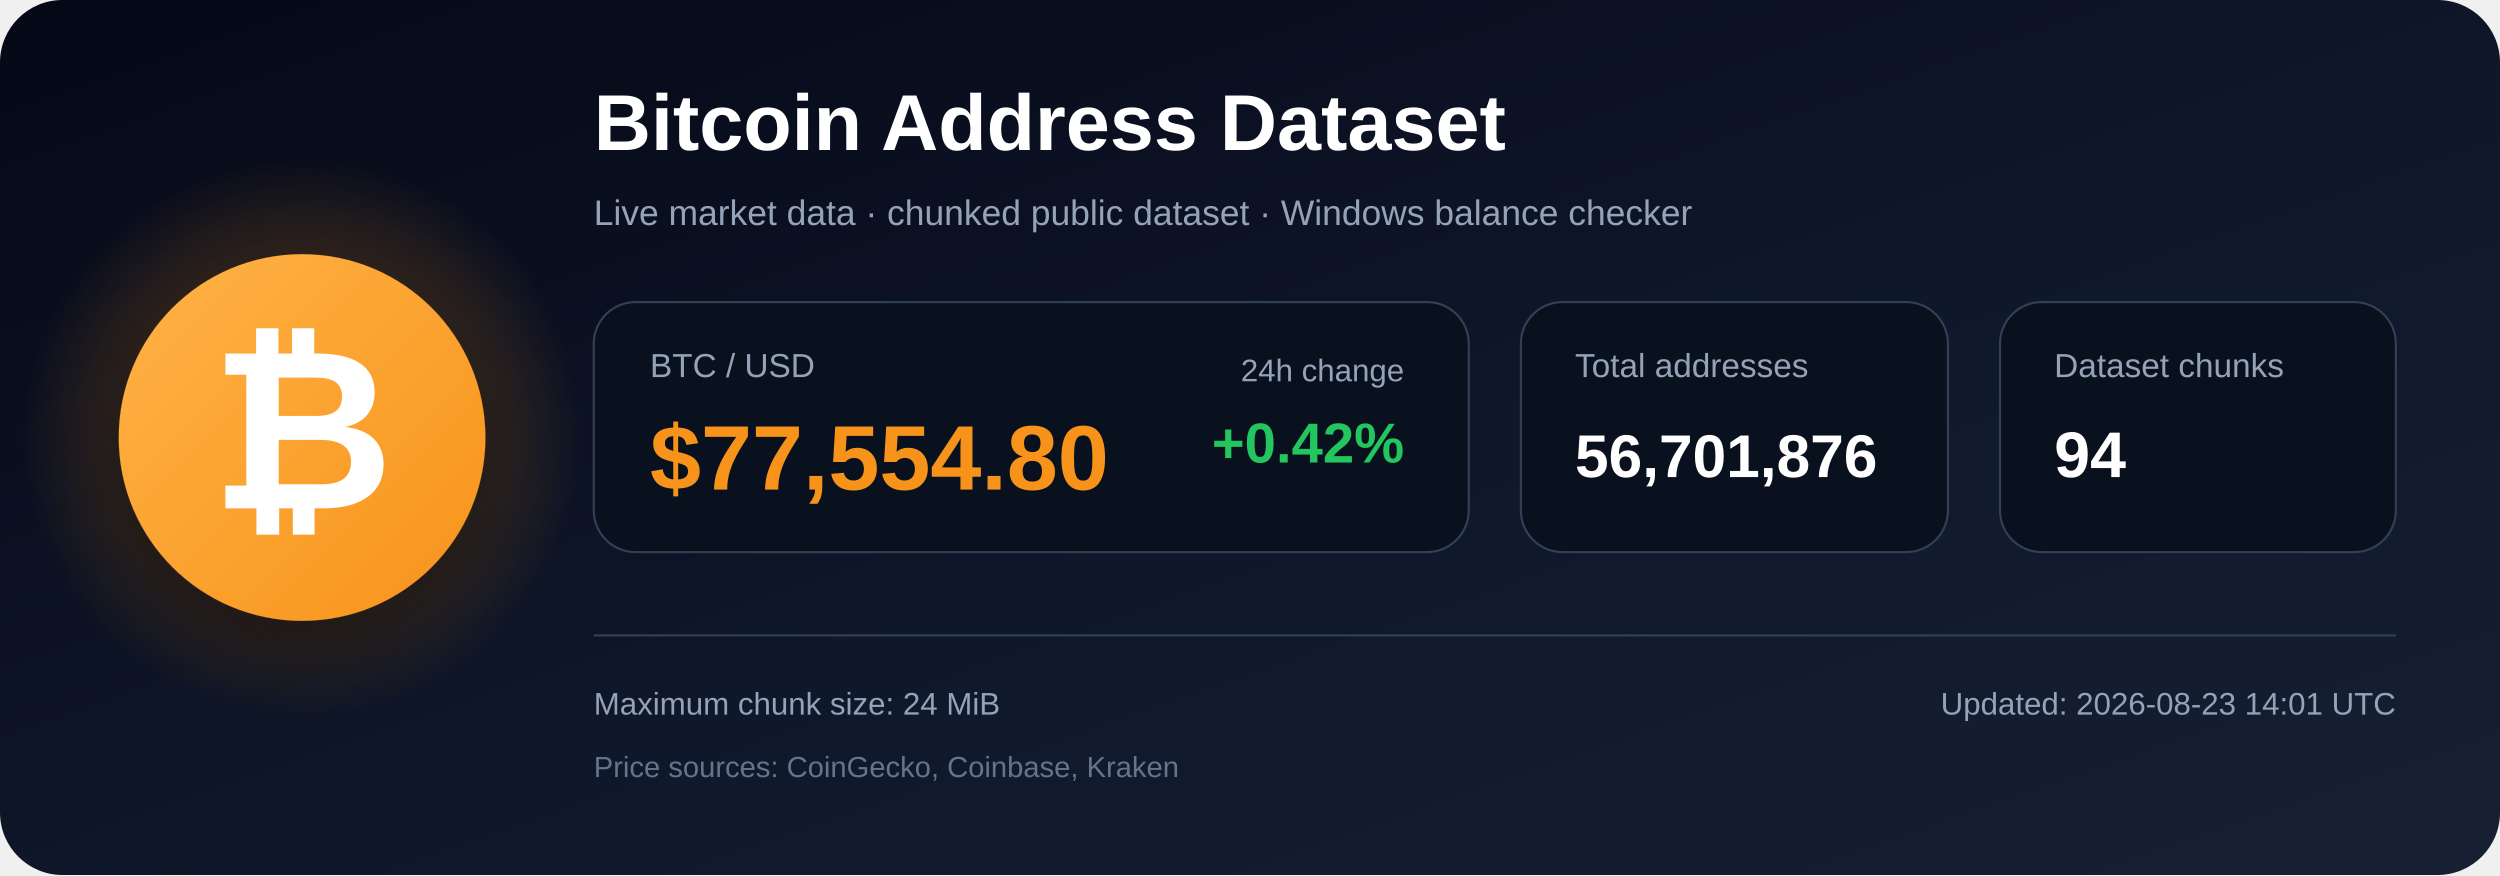
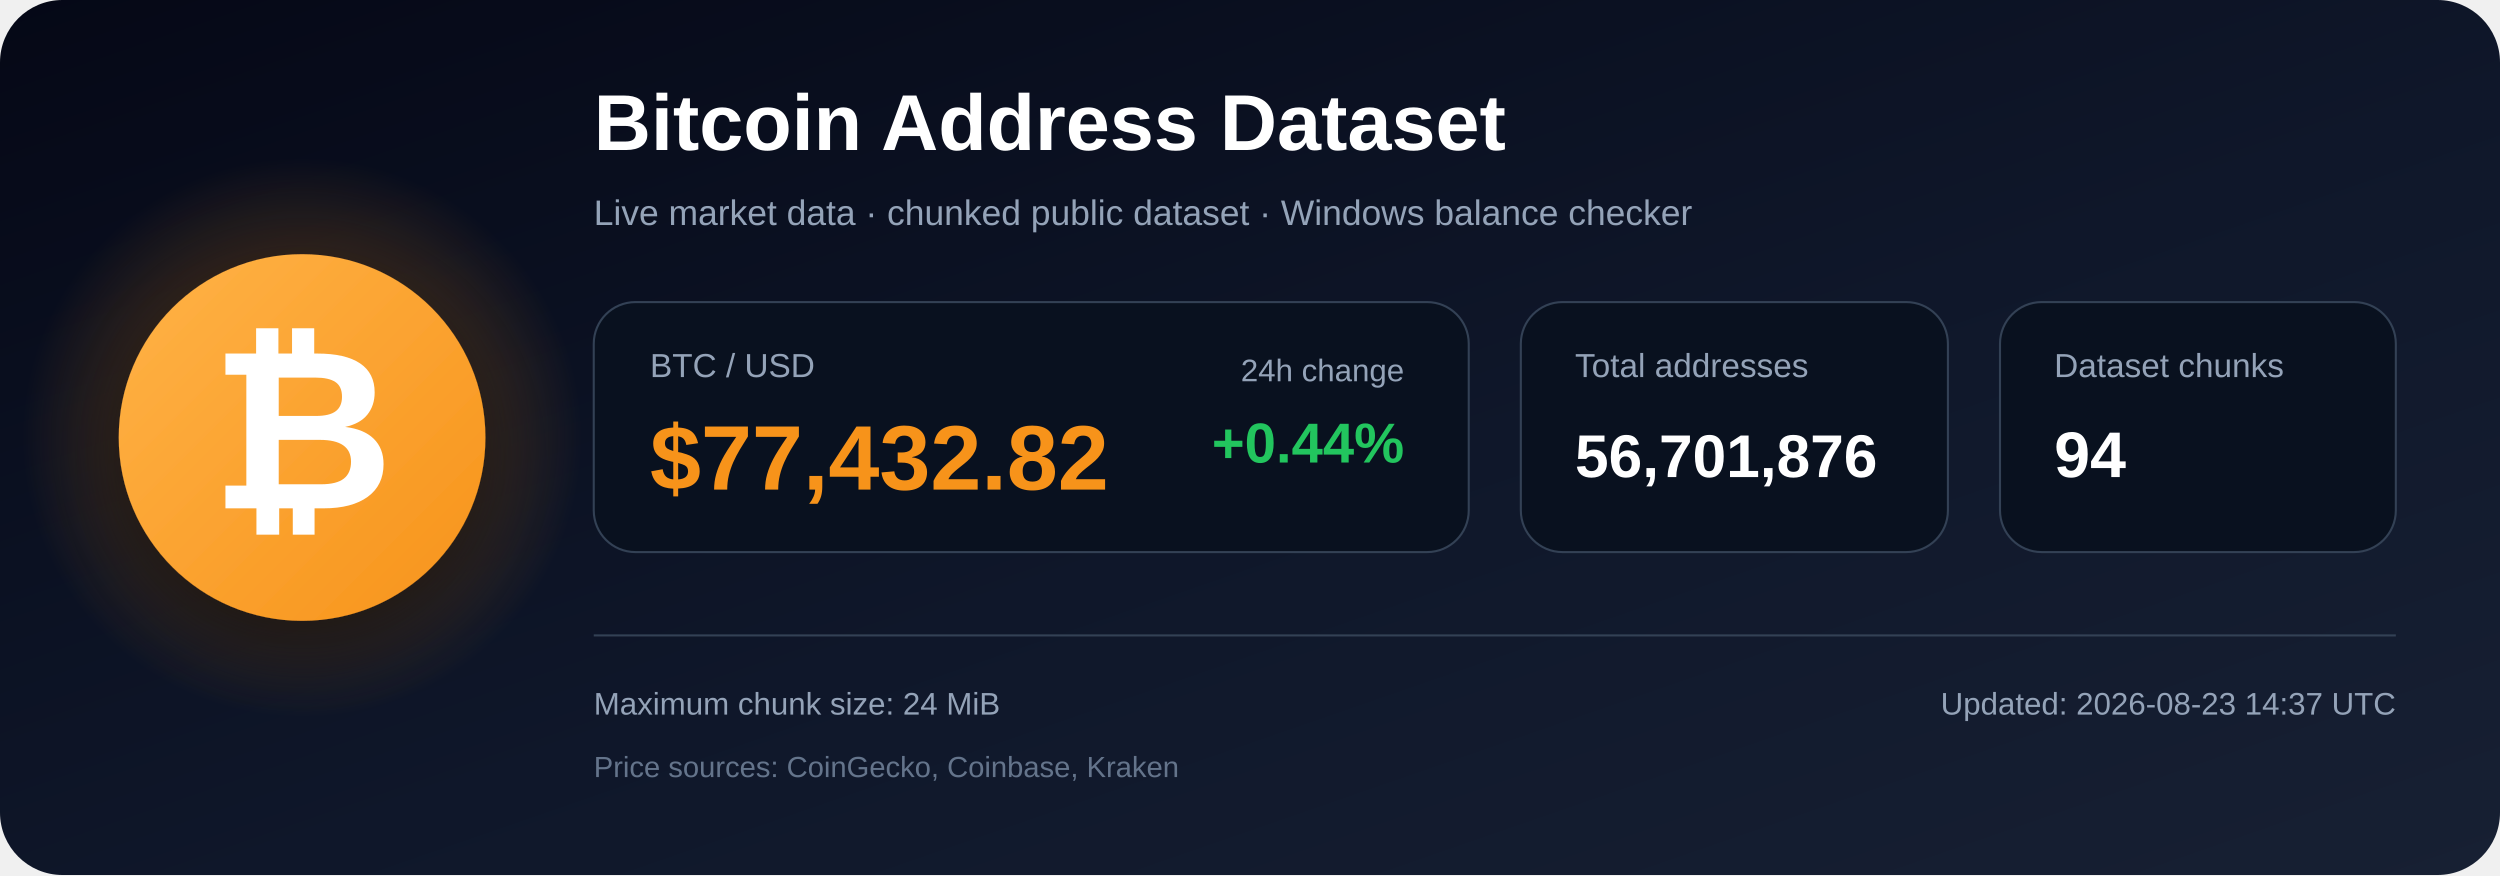
<svg xmlns="http://www.w3.org/2000/svg" width="1200" height="420" viewBox="0 0 1200 420" role="img" aria-labelledby="title description">
  <defs>
    <linearGradient id="bg" x1="0" y1="0" x2="1" y2="1">
      <stop offset="0%" stop-color="#050816" />
      <stop offset="55%" stop-color="#0f172a" />
      <stop offset="100%" stop-color="#172033" />
    </linearGradient>
    <radialGradient id="glow">
      <stop offset="0%" stop-color="#f7931a" stop-opacity=".48" />
      <stop offset="100%" stop-color="#f7931a" stop-opacity="0" />
    </radialGradient>
    <linearGradient id="orange" x1="0" y1="0" x2="1" y2="1">
      <stop offset="0%" stop-color="#ffb347" />
      <stop offset="100%" stop-color="#f7931a" />
    </linearGradient>
    <filter id="shadow" x="-40%" y="-40%" width="180%" height="180%">
      <feDropShadow dx="0" dy="12" stdDeviation="18" flood-color="#000000" flood-opacity=".50" />
    </filter>
  </defs>
  <rect width="1200" height="420" rx="30" fill="url(#bg)" />
  <circle cx="145" cy="210" r="135" fill="url(#glow)" />
  <circle cx="145" cy="210" r="88" fill="url(#orange)" filter="url(#shadow)" />
  <text x="145" y="244" text-anchor="middle" font-family="Arial, Helvetica, sans-serif" font-size="108" font-weight="700" fill="#ffffff">₿</text>
  <text x="285" y="72" font-family="Arial, Helvetica, sans-serif" font-size="38" font-weight="700" fill="#ffffff">
    Bitcoin Address Dataset
  </text>
  <text x="285" y="108" font-family="Arial, Helvetica, sans-serif" font-size="17" fill="#94a3b8">
    Live market data · chunked public dataset · Windows balance checker
  </text>
  <rect x="285" y="145" width="420" height="120" rx="20" fill="#09111f" stroke="#334155" />
  <text x="312" y="181" font-family="Arial, Helvetica, sans-serif" font-size="16" fill="#94a3b8">BTC / USD</text>
-   <text x="312" y="235" font-family="Arial, Helvetica, sans-serif" font-size="44" font-weight="700" fill="#f7931a">$77,554.80</text>
+   <text x="312" y="235" font-family="Arial, Helvetica, sans-serif" font-size="44" font-weight="700" fill="#f7931a">$77,432.82</text>
  <text x="674" y="183" text-anchor="end" font-family="Arial, Helvetica, sans-serif" font-size="15" fill="#94a3b8">24h change</text>
-   <text x="674" y="222" text-anchor="end" font-family="Arial, Helvetica, sans-serif" font-size="27" font-weight="700" fill="#22c55e">+0.42%</text>
+   <text x="674" y="222" text-anchor="end" font-family="Arial, Helvetica, sans-serif" font-size="27" font-weight="700" fill="#22c55e">+0.44%</text>
  <rect x="730" y="145" width="205" height="120" rx="20" fill="#09111f" stroke="#334155" />
  <text x="756" y="181" font-family="Arial, Helvetica, sans-serif" font-size="16" fill="#94a3b8">Total addresses</text>
  <text x="756" y="229" font-family="Arial, Helvetica, sans-serif" font-size="29" font-weight="700" fill="#ffffff">56,701,876</text>
  <rect x="960" y="145" width="190" height="120" rx="20" fill="#09111f" stroke="#334155" />
  <text x="986" y="181" font-family="Arial, Helvetica, sans-serif" font-size="16" fill="#94a3b8">Dataset chunks</text>
  <text x="986" y="229" font-family="Arial, Helvetica, sans-serif" font-size="31" font-weight="700" fill="#ffffff">94</text>
  <line x1="285" y1="305" x2="1150" y2="305" stroke="#334155" stroke-width="1" />
  <text x="285" y="343" font-family="Arial, Helvetica, sans-serif" font-size="15" fill="#94a3b8">
    Maximum chunk size: 24 MiB
  </text>
  <text x="285" y="373" font-family="Arial, Helvetica, sans-serif" font-size="14" fill="#64748b">
    Price sources: CoinGecko, Coinbase, Kraken
  </text>
  <text x="1150" y="343" text-anchor="end" font-family="Arial, Helvetica, sans-serif" font-size="15" fill="#94a3b8">
-     Updated: 2026-08-23 14:01 UTC
+     Updated: 2026-08-23 14:37 UTC
  </text>
</svg>
